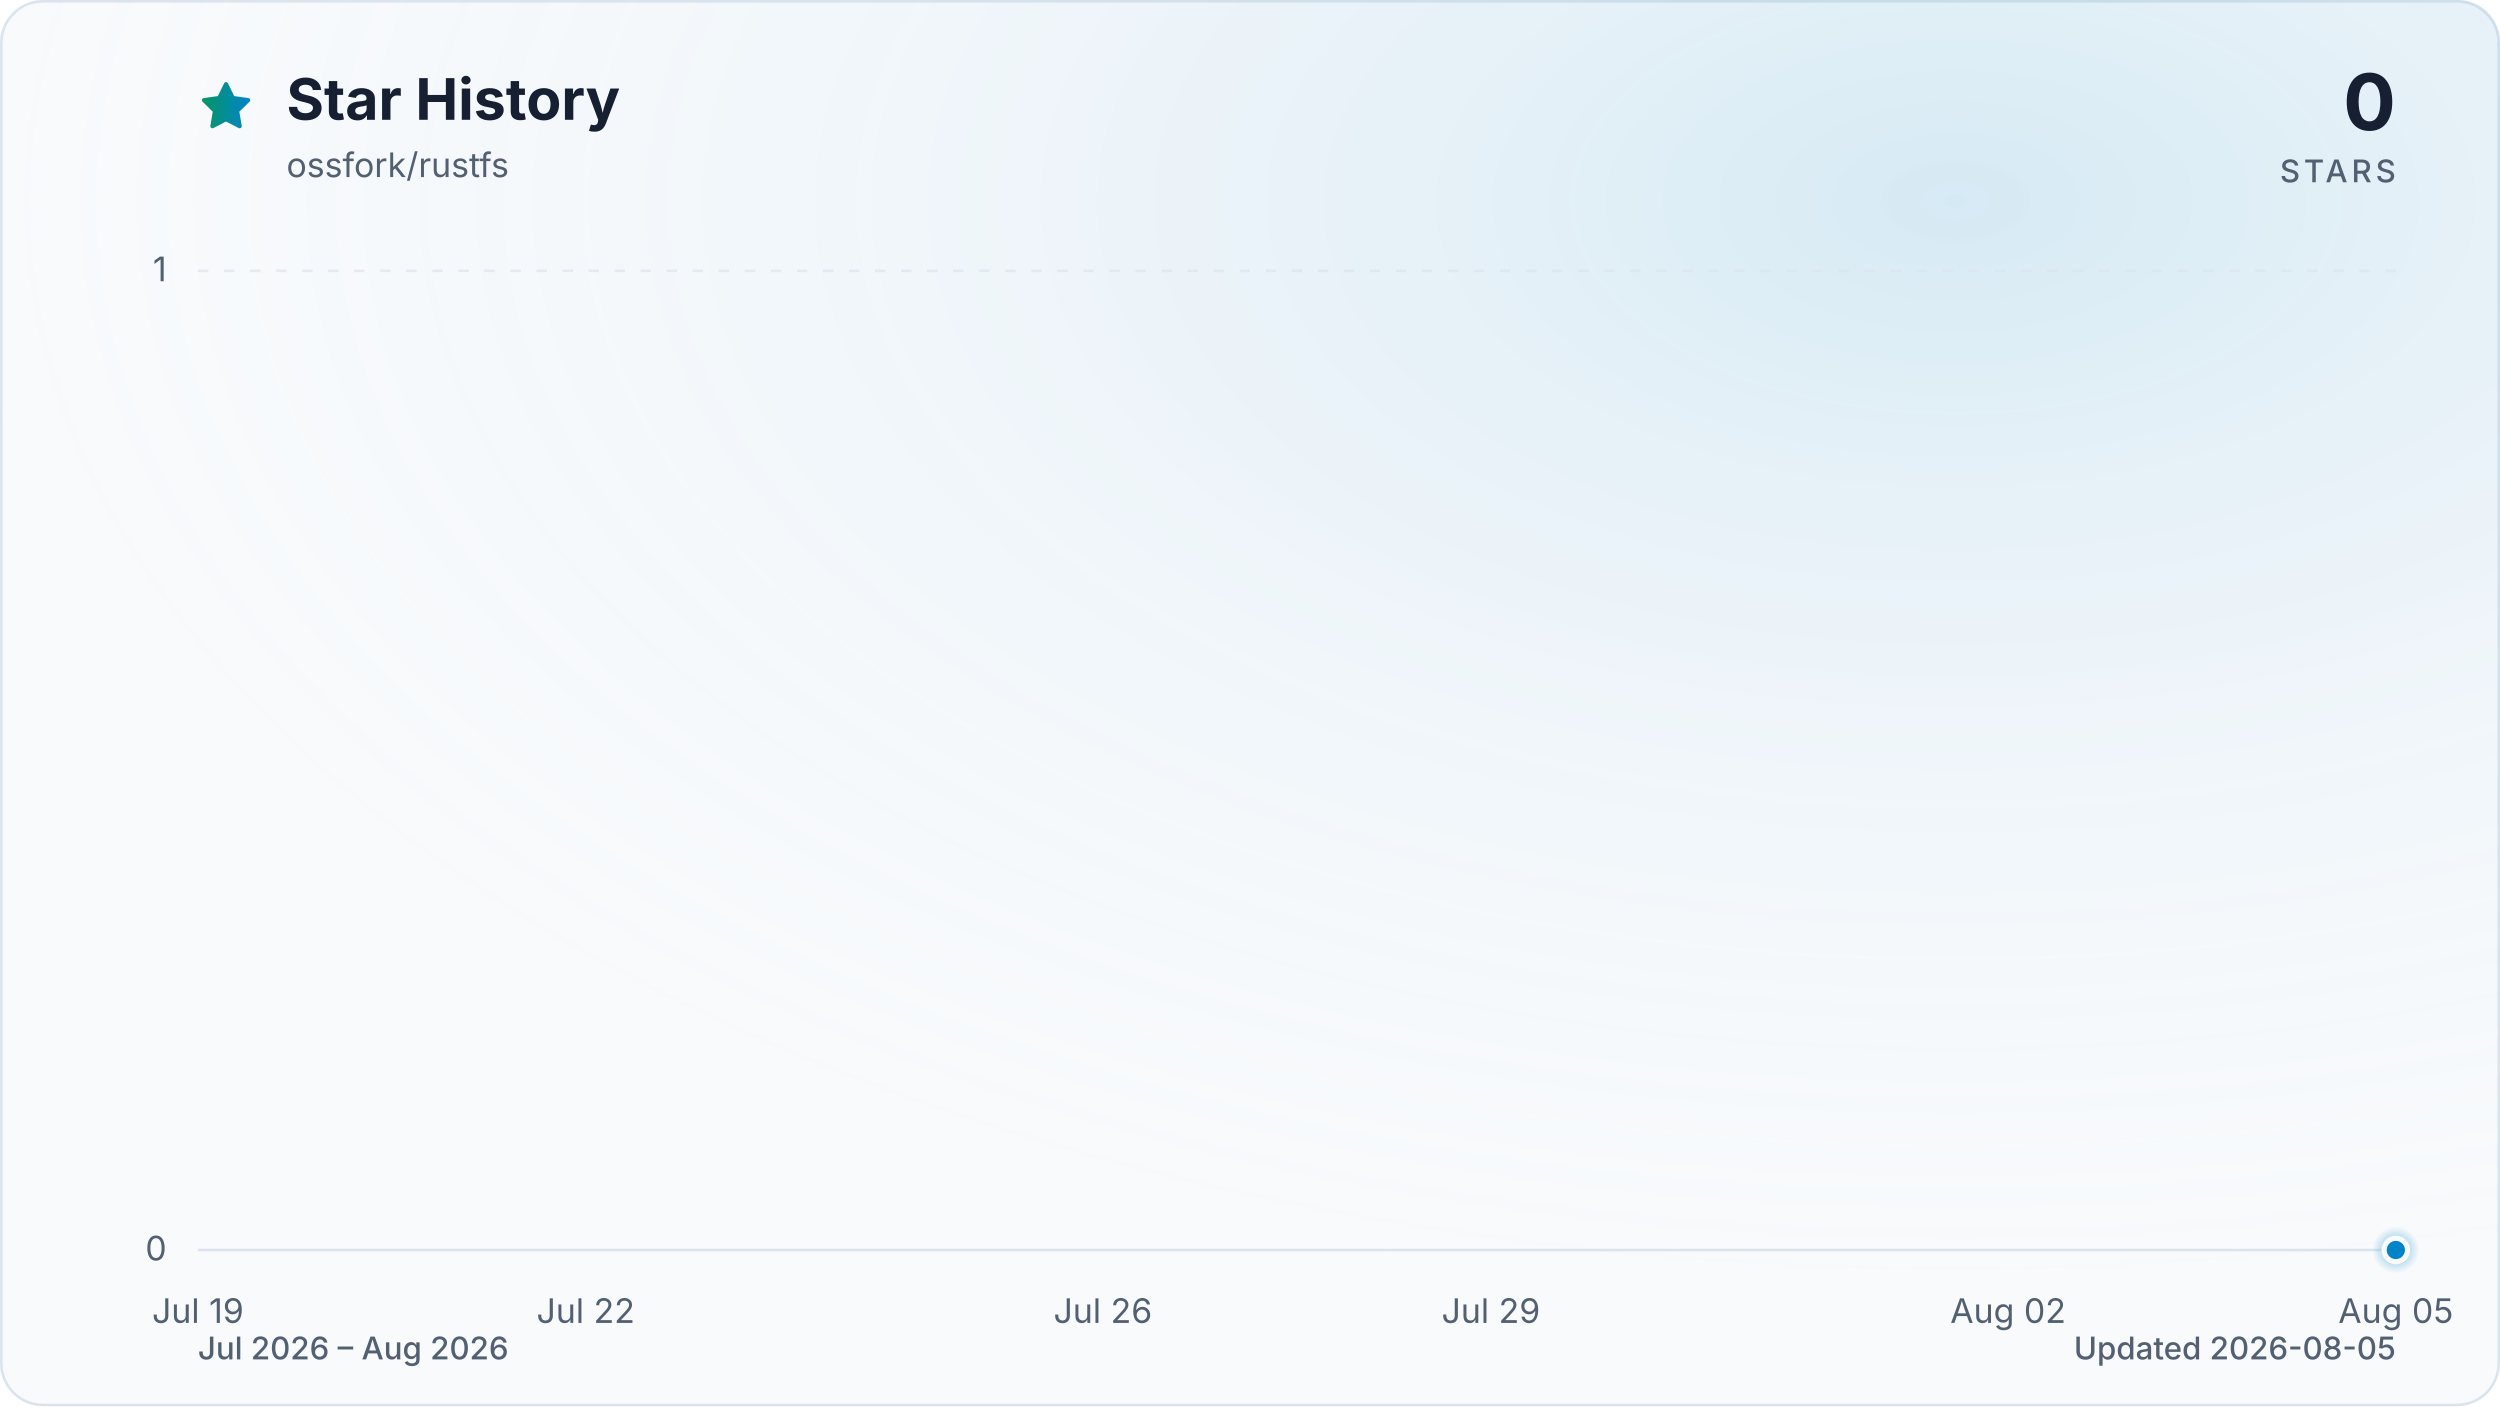
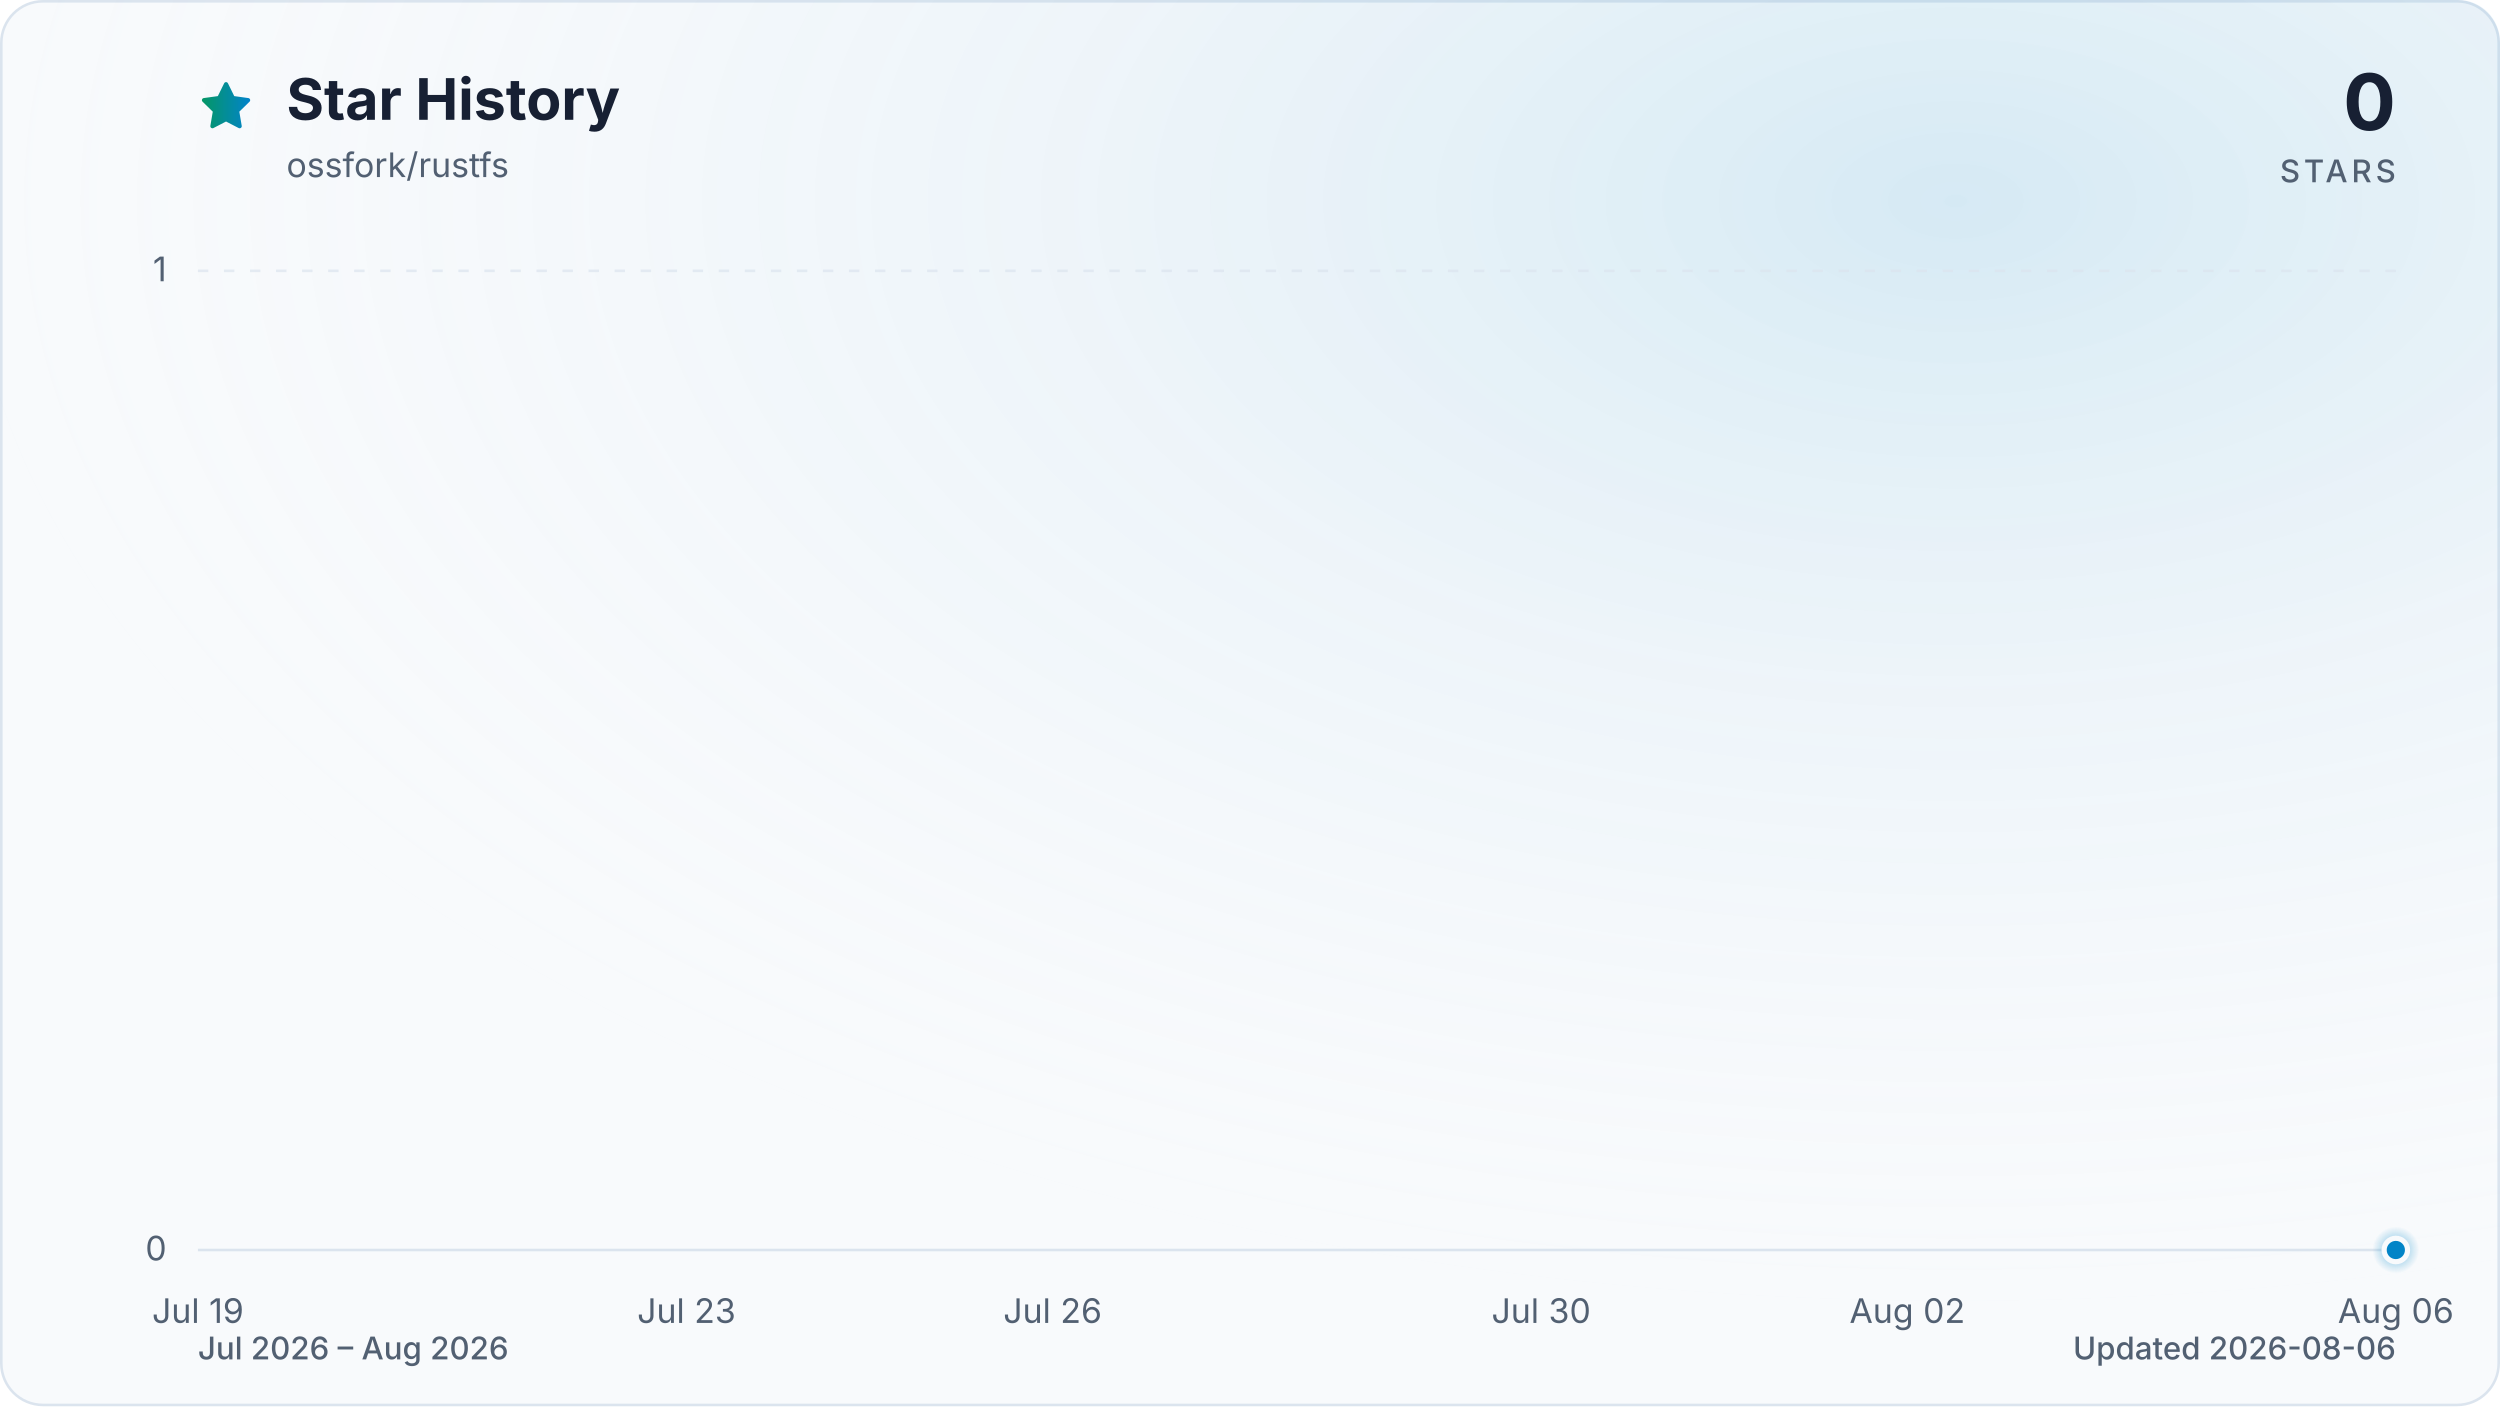
<svg xmlns="http://www.w3.org/2000/svg" viewBox="0 0 960 540" role="img" aria-labelledby="title description" data-style="gradient" data-variant="glow" data-animated="true">
  <defs>
    <linearGradient id="trend" x1="0" y1="0" x2="1" y2="0">
      <stop offset="0%" stop-color="#059669" />
      <stop offset="100%" stop-color="#0284c7" />
    </linearGradient>
    <linearGradient id="area" x1="0" y1="0" x2="0" y2="1">
      <stop offset="0%" stop-color="#059669" stop-opacity="0.30" />
      <stop offset="55%" stop-color="#0284c7" stop-opacity="0.10" />
      <stop offset="100%" stop-color="#0284c7" stop-opacity="0.01" />
    </linearGradient>
    <radialGradient id="marker-halo" cx="50%" cy="50%" r="50%">
      <stop offset="0%" stop-color="#0284c7" stop-opacity="0.55" />
      <stop offset="100%" stop-color="#0284c7" stop-opacity="0" />
    </radialGradient>
    <radialGradient id="surface-glow" cx="78%" cy="14%" r="80%">
      <stop offset="0%" stop-color="#0284c7" stop-opacity="0.14" />
      <stop offset="100%" stop-color="#f8fafc" stop-opacity="0" />
    </radialGradient>
    <filter id="trend-glow" x="-20%" y="-20%" width="140%" height="140%">
      <feGaussianBlur stdDeviation="7" />
    </filter>
  </defs>
  <style>
.trend-enter{transform-box:fill-box;transform-origin:center;animation:trend-enter 520ms cubic-bezier(0.16,1,0.3,1)}
.marker-enter{transform-box:fill-box;transform-origin:center;animation:marker-enter 320ms cubic-bezier(0.16,1,0.3,1) 200ms both}
.marker-pulse{transform-box:fill-box;transform-origin:center;animation:marker-pulse 2.6s ease-out infinite}
@keyframes trend-enter{from{opacity:.35;transform:translateY(10px)}to{opacity:1;transform:translateY(0)}}
@keyframes marker-enter{from{opacity:0;transform:scale(.4)}to{opacity:1;transform:scale(1)}}
@keyframes marker-pulse{0%{opacity:.5;transform:scale(.7)}70%,100%{opacity:0;transform:scale(2.1)}}
@media (prefers-reduced-motion:reduce){.trend-enter,.marker-enter,.marker-pulse{animation:none!important}}
@media (prefers-reduced-motion:reduce){.marker-pulse{opacity:0}}
</style>
  <rect x="0.5" y="0.5" width="959" height="539" fill="#f8fafc" stroke="#dbe4ee" stroke-width="1" rx="16" />
  <rect width="960" height="540" fill="url(#surface-glow)" rx="16" />
  <path d="M12 2.6l2.9 5.9 6.5.9-4.7 4.6 1.1 6.5-5.8-3-5.8 3 1.1-6.5-4.7-4.6 6.5-.9L12 2.6Z" transform="translate(76 30) scale(.9)" fill="url(#trend)" stroke="url(#trend)" stroke-width="1.8" stroke-linejoin="round" aria-hidden="true" />
  <text x="110" y="46" fill="#172033" font-family="ui-sans-serif, system-ui, -apple-system, BlinkMacSystemFont, 'Segoe UI', sans-serif" font-size="22" font-weight="700">Star History</text>
  <text x="110" y="68" fill="#526072" font-family="ui-sans-serif, system-ui, -apple-system, BlinkMacSystemFont, 'Segoe UI', sans-serif" font-size="13">ossfork/rustfs</text>
  <text x="920" y="50" fill="#172033" font-family="ui-sans-serif, system-ui, -apple-system, BlinkMacSystemFont, 'Segoe UI', sans-serif" font-size="30" font-weight="700" text-anchor="end">0</text>
  <text x="920" y="70" fill="#526072" font-family="ui-sans-serif, system-ui, -apple-system, BlinkMacSystemFont, 'Segoe UI', sans-serif" font-size="12" font-weight="500" letter-spacing="1.5" text-anchor="end">STARS</text>
  <line x1="76" y1="480.0" x2="920" y2="480.0" stroke="#dbe4ee" stroke-width="1" stroke-dasharray="0" opacity="1" />
  <text x="64" y="484.0" fill="#526072" font-family="ui-sans-serif, system-ui, -apple-system, BlinkMacSystemFont, 'Segoe UI', sans-serif" font-size="13" text-anchor="end">0</text>
  <line x1="76" y1="104.0" x2="920" y2="104.0" stroke="#dbe4ee" stroke-width="1" stroke-dasharray="4 6" opacity="0.7" />
  <text x="64" y="108.0" fill="#526072" font-family="ui-sans-serif, system-ui, -apple-system, BlinkMacSystemFont, 'Segoe UI', sans-serif" font-size="13" text-anchor="end">1</text>
  <text x="76.0" y="508" fill="#526072" font-family="ui-sans-serif, system-ui, -apple-system, BlinkMacSystemFont, 'Segoe UI', sans-serif" font-size="13" text-anchor="middle">Jul 19</text>
-   <text x="224.9" y="508" fill="#526072" font-family="ui-sans-serif, system-ui, -apple-system, BlinkMacSystemFont, 'Segoe UI', sans-serif" font-size="13" text-anchor="middle">Jul 22</text>
-   <text x="423.5" y="508" fill="#526072" font-family="ui-sans-serif, system-ui, -apple-system, BlinkMacSystemFont, 'Segoe UI', sans-serif" font-size="13" text-anchor="middle">Jul 26</text>
-   <text x="572.5" y="508" fill="#526072" font-family="ui-sans-serif, system-ui, -apple-system, BlinkMacSystemFont, 'Segoe UI', sans-serif" font-size="13" text-anchor="middle">Jul 29</text>
-   <text x="771.1" y="508" fill="#526072" font-family="ui-sans-serif, system-ui, -apple-system, BlinkMacSystemFont, 'Segoe UI', sans-serif" font-size="13" text-anchor="middle">Aug 02</text>
-   <text x="920.0" y="508" fill="#526072" font-family="ui-sans-serif, system-ui, -apple-system, BlinkMacSystemFont, 'Segoe UI', sans-serif" font-size="13" text-anchor="middle">Aug 05</text>
+   <text x="263.6" y="508" fill="#526072" font-family="ui-sans-serif, system-ui, -apple-system, BlinkMacSystemFont, 'Segoe UI', sans-serif" font-size="13" text-anchor="middle">Jul 23</text>
+   <text x="404.2" y="508" fill="#526072" font-family="ui-sans-serif, system-ui, -apple-system, BlinkMacSystemFont, 'Segoe UI', sans-serif" font-size="13" text-anchor="middle">Jul 26</text>
+   <text x="591.8" y="508" fill="#526072" font-family="ui-sans-serif, system-ui, -apple-system, BlinkMacSystemFont, 'Segoe UI', sans-serif" font-size="13" text-anchor="middle">Jul 30</text>
+   <text x="732.4" y="508" fill="#526072" font-family="ui-sans-serif, system-ui, -apple-system, BlinkMacSystemFont, 'Segoe UI', sans-serif" font-size="13" text-anchor="middle">Aug 02</text>
+   <text x="920.0" y="508" fill="#526072" font-family="ui-sans-serif, system-ui, -apple-system, BlinkMacSystemFont, 'Segoe UI', sans-serif" font-size="13" text-anchor="middle">Aug 06</text>
  <g class="trend-enter">
-     <path d="M 76.0 480.0 C 92.5 480.0, 109.1 480.0, 125.6 480.0 C 142.2 480.0, 158.7 480.0, 175.3 480.0 C 191.8 480.0, 208.4 480.0, 224.9 480.0 C 241.5 480.0, 258.0 480.0, 274.6 480.0 C 291.1 480.0, 307.7 480.0, 324.2 480.0 C 340.8 480.0, 357.3 480.0, 373.9 480.0 C 390.4 480.0, 407.0 480.0, 423.5 480.0 C 440.1 480.0, 456.6 480.0, 473.2 480.0 C 489.7 480.0, 506.3 480.0, 522.8 480.0 C 539.4 480.0, 555.9 480.0, 572.5 480.0 C 589.0 480.0, 605.6 480.0, 622.1 480.0 C 638.7 480.0, 655.2 480.0, 671.8 480.0 C 688.3 480.0, 704.9 480.0, 721.4 480.0 C 738.0 480.0, 754.5 480.0, 771.1 480.0 C 787.6 480.0, 804.2 480.0, 820.7 480.0 C 837.3 480.0, 853.8 480.0, 870.4 480.0 C 886.9 480.0, 903.5 480.0, 920.0 480.0 L 920.0 480.0 L 76.0 480.0 Z" fill="url(#area)" />
-     <path d="M 76.0 480.0 C 92.5 480.0, 109.1 480.0, 125.6 480.0 C 142.2 480.0, 158.7 480.0, 175.3 480.0 C 191.8 480.0, 208.4 480.0, 224.9 480.0 C 241.5 480.0, 258.0 480.0, 274.6 480.0 C 291.1 480.0, 307.7 480.0, 324.2 480.0 C 340.8 480.0, 357.3 480.0, 373.9 480.0 C 390.4 480.0, 407.0 480.0, 423.5 480.0 C 440.1 480.0, 456.6 480.0, 473.2 480.0 C 489.7 480.0, 506.3 480.0, 522.8 480.0 C 539.4 480.0, 555.9 480.0, 572.5 480.0 C 589.0 480.0, 605.6 480.0, 622.1 480.0 C 638.7 480.0, 655.2 480.0, 671.8 480.0 C 688.3 480.0, 704.9 480.0, 721.4 480.0 C 738.0 480.0, 754.5 480.0, 771.1 480.0 C 787.6 480.0, 804.2 480.0, 820.7 480.0 C 837.3 480.0, 853.8 480.0, 870.4 480.0 C 886.9 480.0, 903.5 480.0, 920.0 480.0" fill="none" stroke="url(#trend)" stroke-width="12" stroke-linecap="round" stroke-linejoin="round" opacity="0.16" filter="url(#trend-glow)" />
-     <path d="M 76.0 480.0 C 92.5 480.0, 109.1 480.0, 125.6 480.0 C 142.2 480.0, 158.7 480.0, 175.3 480.0 C 191.8 480.0, 208.4 480.0, 224.9 480.0 C 241.5 480.0, 258.0 480.0, 274.6 480.0 C 291.1 480.0, 307.7 480.0, 324.2 480.0 C 340.8 480.0, 357.3 480.0, 373.9 480.0 C 390.4 480.0, 407.0 480.0, 423.5 480.0 C 440.1 480.0, 456.6 480.0, 473.2 480.0 C 489.7 480.0, 506.3 480.0, 522.8 480.0 C 539.4 480.0, 555.9 480.0, 572.5 480.0 C 589.0 480.0, 605.6 480.0, 622.1 480.0 C 638.7 480.0, 655.2 480.0, 671.8 480.0 C 688.3 480.0, 704.9 480.0, 721.4 480.0 C 738.0 480.0, 754.5 480.0, 771.1 480.0 C 787.6 480.0, 804.2 480.0, 820.7 480.0 C 837.3 480.0, 853.8 480.0, 870.4 480.0 C 886.9 480.0, 903.5 480.0, 920.0 480.0" fill="none" stroke="url(#trend)" stroke-width="3" stroke-linecap="round" stroke-linejoin="round" />
+     <path d="M 76.0 480.0 C 91.6 480.0, 107.3 480.0, 122.9 480.0 C 138.5 480.0, 154.1 480.0, 169.8 480.0 C 185.4 480.0, 201.0 480.0, 216.7 480.0 C 232.3 480.0, 247.9 480.0, 263.6 480.0 C 279.2 480.0, 294.8 480.0, 310.4 480.0 C 326.1 480.0, 341.7 480.0, 357.3 480.0 C 373.0 480.0, 388.6 480.0, 404.2 480.0 C 419.9 480.0, 435.5 480.0, 451.1 480.0 C 466.7 480.0, 482.4 480.0, 498.0 480.0 C 513.6 480.0, 529.3 480.0, 544.9 480.0 C 560.5 480.0, 576.1 480.0, 591.8 480.0 C 607.4 480.0, 623.0 480.0, 638.7 480.0 C 654.3 480.0, 669.9 480.0, 685.6 480.0 C 701.2 480.0, 716.8 480.0, 732.4 480.0 C 748.1 480.0, 763.7 480.0, 779.3 480.0 C 795.0 480.0, 810.6 480.0, 826.2 480.0 C 841.9 480.0, 857.5 480.0, 873.1 480.0 C 888.7 480.0, 904.4 480.0, 920.0 480.0 L 920.0 480.0 L 76.0 480.0 Z" fill="url(#area)" />
+     <path d="M 76.0 480.0 C 91.6 480.0, 107.3 480.0, 122.9 480.0 C 138.5 480.0, 154.1 480.0, 169.8 480.0 C 185.4 480.0, 201.0 480.0, 216.7 480.0 C 232.3 480.0, 247.9 480.0, 263.6 480.0 C 279.2 480.0, 294.8 480.0, 310.4 480.0 C 326.1 480.0, 341.7 480.0, 357.3 480.0 C 373.0 480.0, 388.6 480.0, 404.2 480.0 C 419.9 480.0, 435.5 480.0, 451.1 480.0 C 466.7 480.0, 482.4 480.0, 498.0 480.0 C 513.6 480.0, 529.3 480.0, 544.9 480.0 C 560.5 480.0, 576.1 480.0, 591.8 480.0 C 607.4 480.0, 623.0 480.0, 638.7 480.0 C 654.3 480.0, 669.9 480.0, 685.6 480.0 C 701.2 480.0, 716.8 480.0, 732.4 480.0 C 748.1 480.0, 763.7 480.0, 779.3 480.0 C 795.0 480.0, 810.6 480.0, 826.2 480.0 C 841.9 480.0, 857.5 480.0, 873.1 480.0 C 888.7 480.0, 904.4 480.0, 920.0 480.0" fill="none" stroke="url(#trend)" stroke-width="12" stroke-linecap="round" stroke-linejoin="round" opacity="0.16" filter="url(#trend-glow)" />
+     <path d="M 76.0 480.0 C 91.6 480.0, 107.3 480.0, 122.9 480.0 C 138.5 480.0, 154.1 480.0, 169.8 480.0 C 185.4 480.0, 201.0 480.0, 216.7 480.0 C 232.3 480.0, 247.9 480.0, 263.6 480.0 C 279.2 480.0, 294.8 480.0, 310.4 480.0 C 326.1 480.0, 341.7 480.0, 357.3 480.0 C 373.0 480.0, 388.6 480.0, 404.2 480.0 C 419.9 480.0, 435.5 480.0, 451.1 480.0 C 466.7 480.0, 482.4 480.0, 498.0 480.0 C 513.6 480.0, 529.3 480.0, 544.9 480.0 C 560.5 480.0, 576.1 480.0, 591.8 480.0 C 607.4 480.0, 623.0 480.0, 638.7 480.0 C 654.3 480.0, 669.9 480.0, 685.6 480.0 C 701.2 480.0, 716.8 480.0, 732.4 480.0 C 748.1 480.0, 763.7 480.0, 779.3 480.0 C 795.0 480.0, 810.6 480.0, 826.2 480.0 C 841.9 480.0, 857.5 480.0, 873.1 480.0 C 888.7 480.0, 904.4 480.0, 920.0 480.0" fill="none" stroke="url(#trend)" stroke-width="3" stroke-linecap="round" stroke-linejoin="round" />
  </g>
  <g class="marker-enter">
    <circle class="marker-pulse" cx="920.0" cy="480.0" r="9" fill="url(#marker-halo)" />
    <circle cx="920.0" cy="480.0" r="4.5" fill="#0284c7" stroke="#f8fafc" stroke-width="2" />
  </g>
  <text x="76" y="522" fill="#526072" font-family="ui-sans-serif, system-ui, -apple-system, BlinkMacSystemFont, 'Segoe UI', sans-serif" font-size="12" font-weight="500">Jul 2026 – Aug 2026</text>
-   <text x="920" y="522" fill="#526072" font-family="ui-sans-serif, system-ui, -apple-system, BlinkMacSystemFont, 'Segoe UI', sans-serif" font-size="12" font-weight="500" text-anchor="end">Updated 2026-08-05</text>
+   <text x="920" y="522" fill="#526072" font-family="ui-sans-serif, system-ui, -apple-system, BlinkMacSystemFont, 'Segoe UI', sans-serif" font-size="12" font-weight="500" text-anchor="end">Updated 2026-08-06</text>
</svg>
